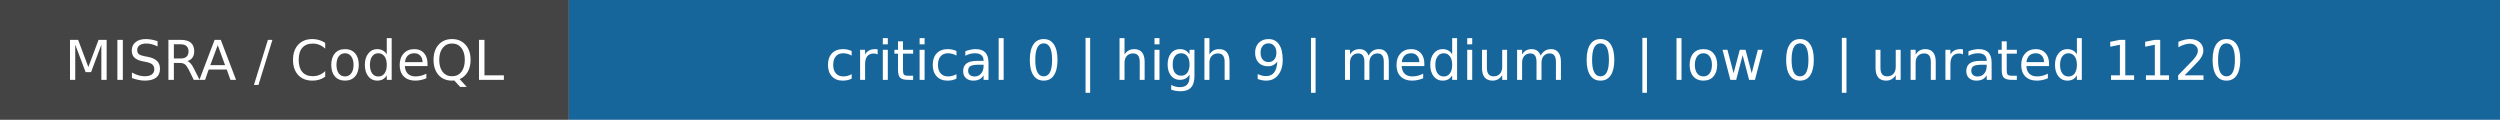
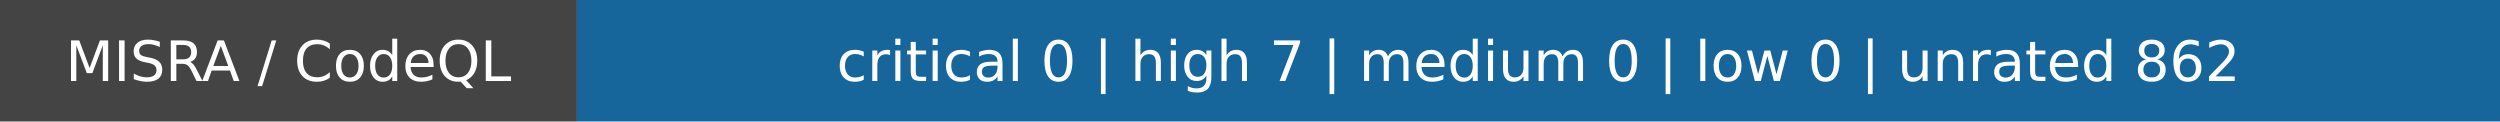
- <svg xmlns="http://www.w3.org/2000/svg" width="501" height="24" role="img" aria-label="MISRA / CodeQL: critical 0 | high 9 | medium 0 | low 0 | unrated 1120">
+ <svg xmlns="http://www.w3.org/2000/svg" width="494" height="24" role="img" aria-label="MISRA / CodeQL: critical 0 | high 7 | medium 0 | low 0 | unrated 862">
  <rect width="114" height="24" fill="#444" />
-   <rect x="114" width="387" height="24" fill="#17669b" />
+   <rect x="114" width="380" height="24" fill="#17669b" />
  <g fill="white" text-anchor="middle" font-family="DejaVu Sans,Verdana,sans-serif" font-size="11">
    <text x="57.0" y="16">MISRA / CodeQL</text>
-     <text x="307.5" y="16">critical 0 | high 9 | medium 0 | low 0 | unrated 1120</text>
+     <text x="304.0" y="16">critical 0 | high 7 | medium 0 | low 0 | unrated 862</text>
  </g>
</svg>
